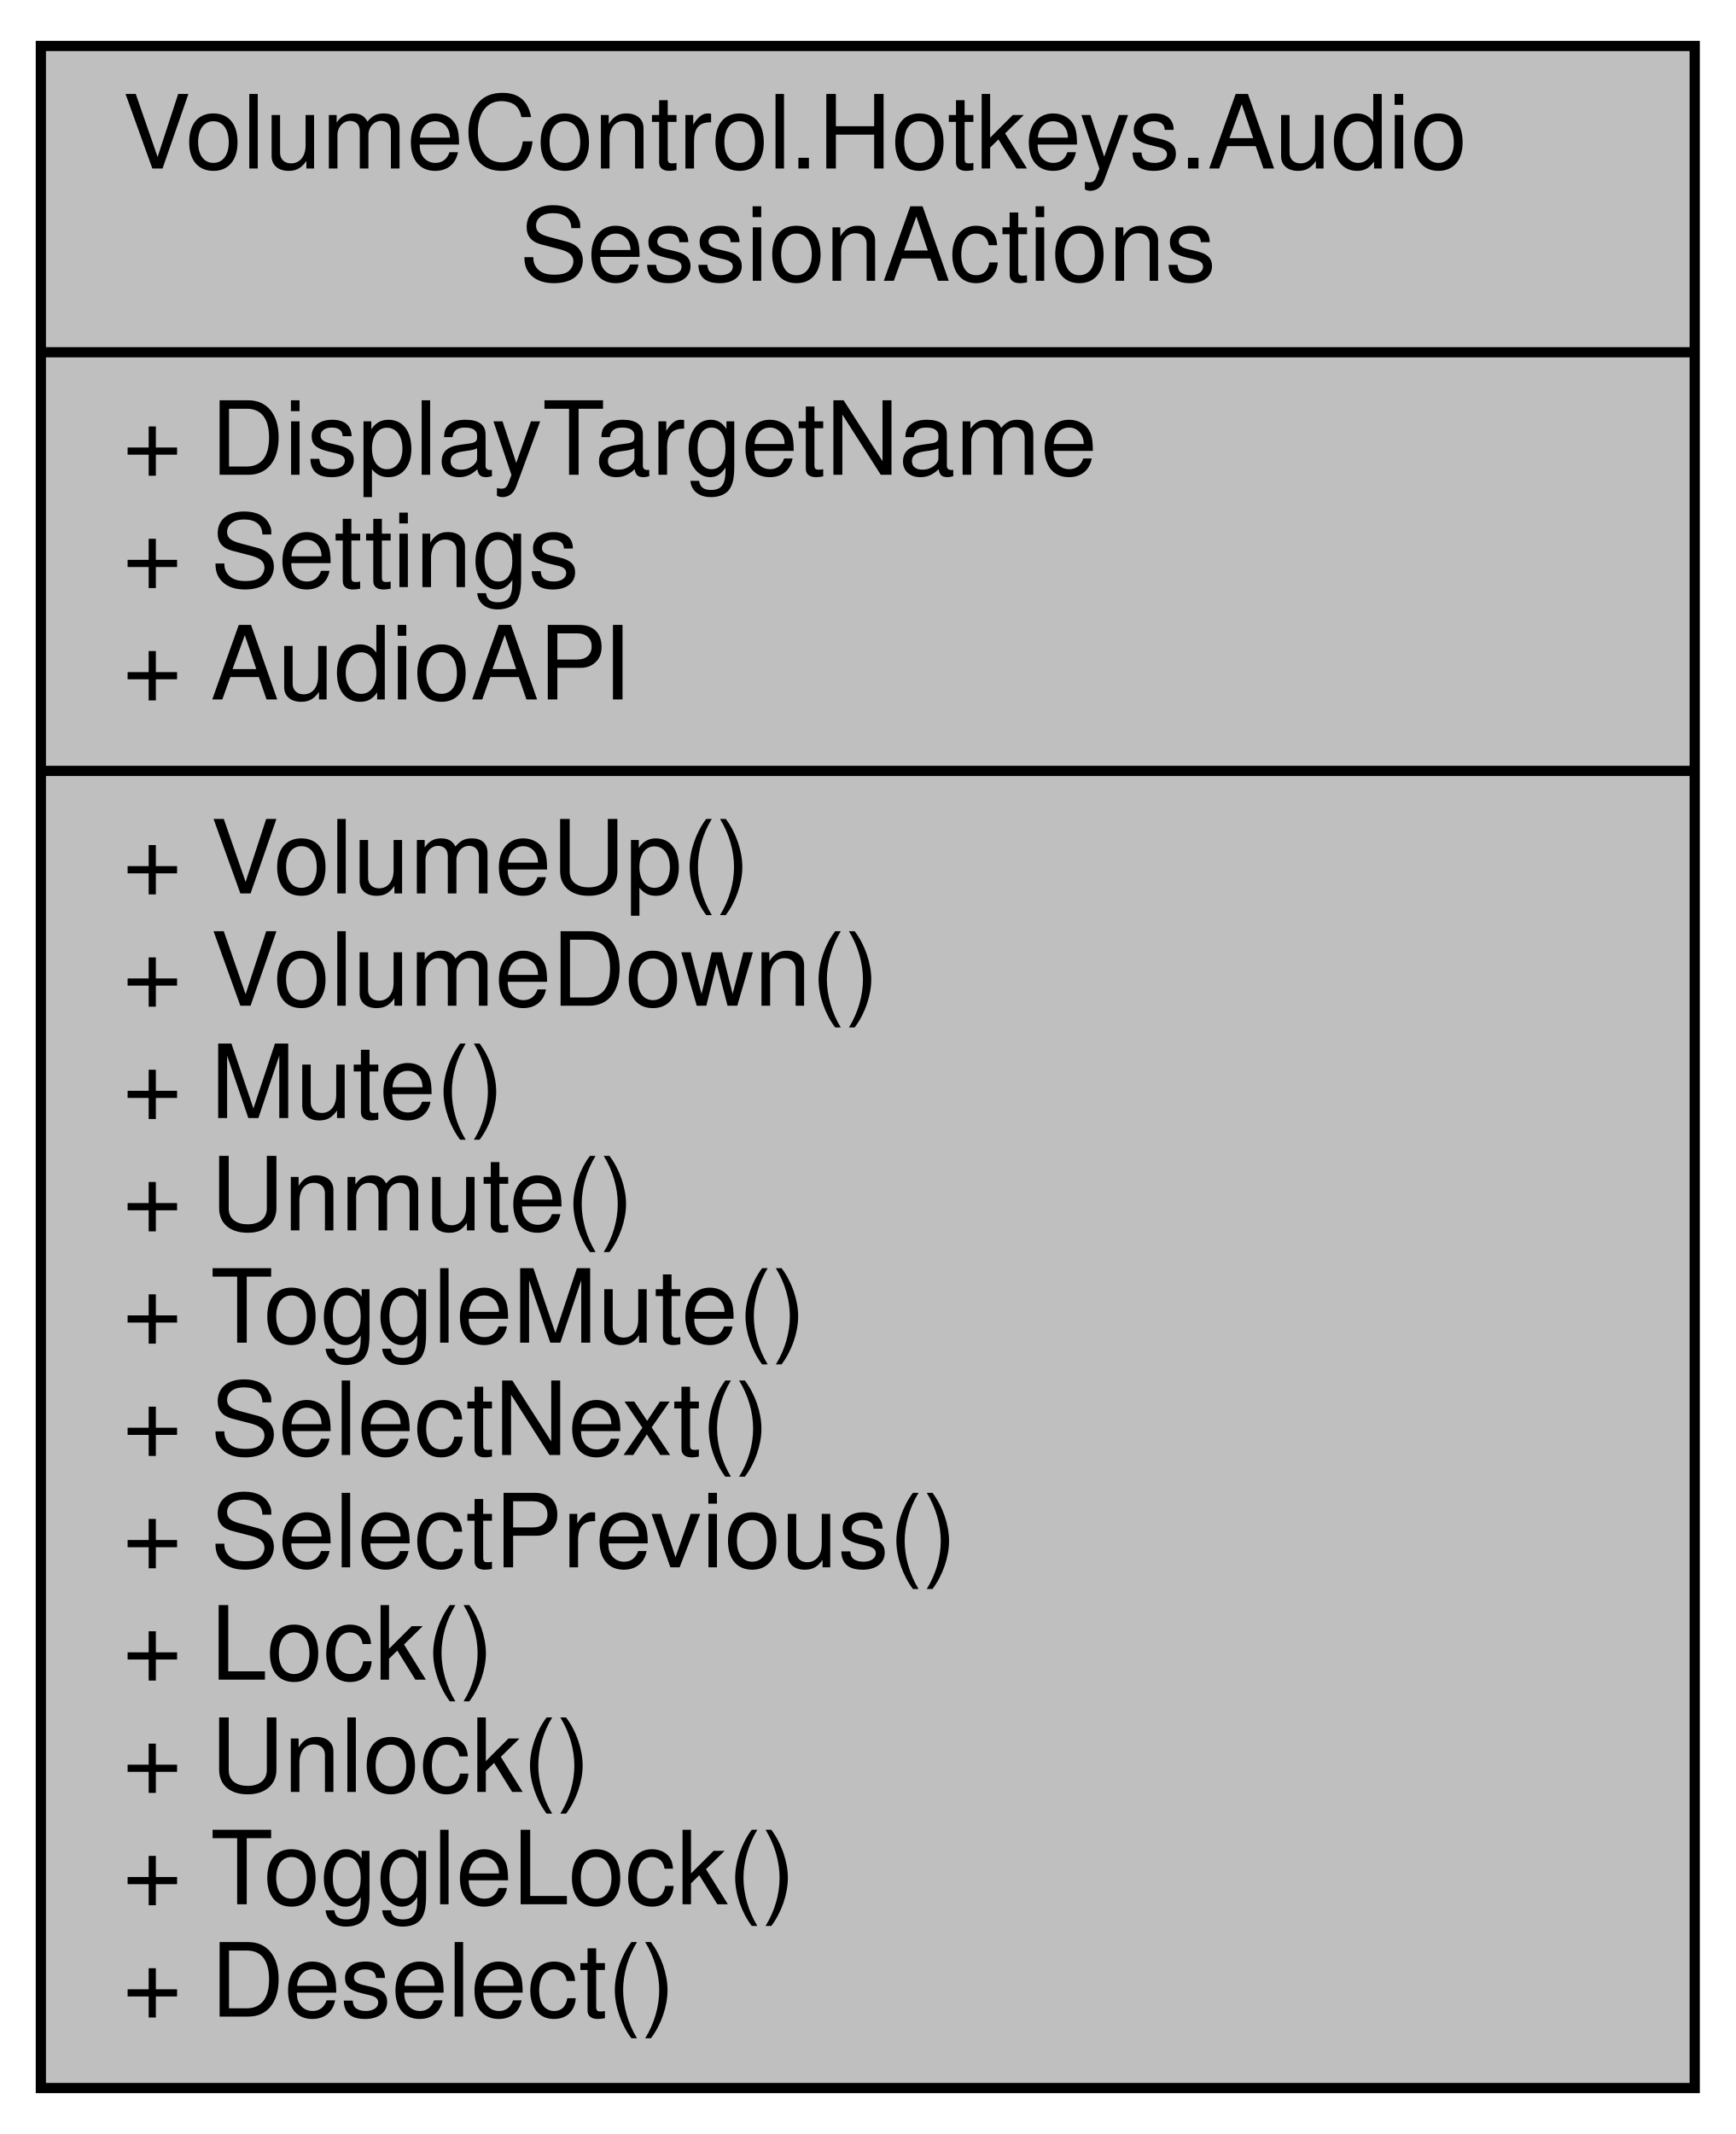
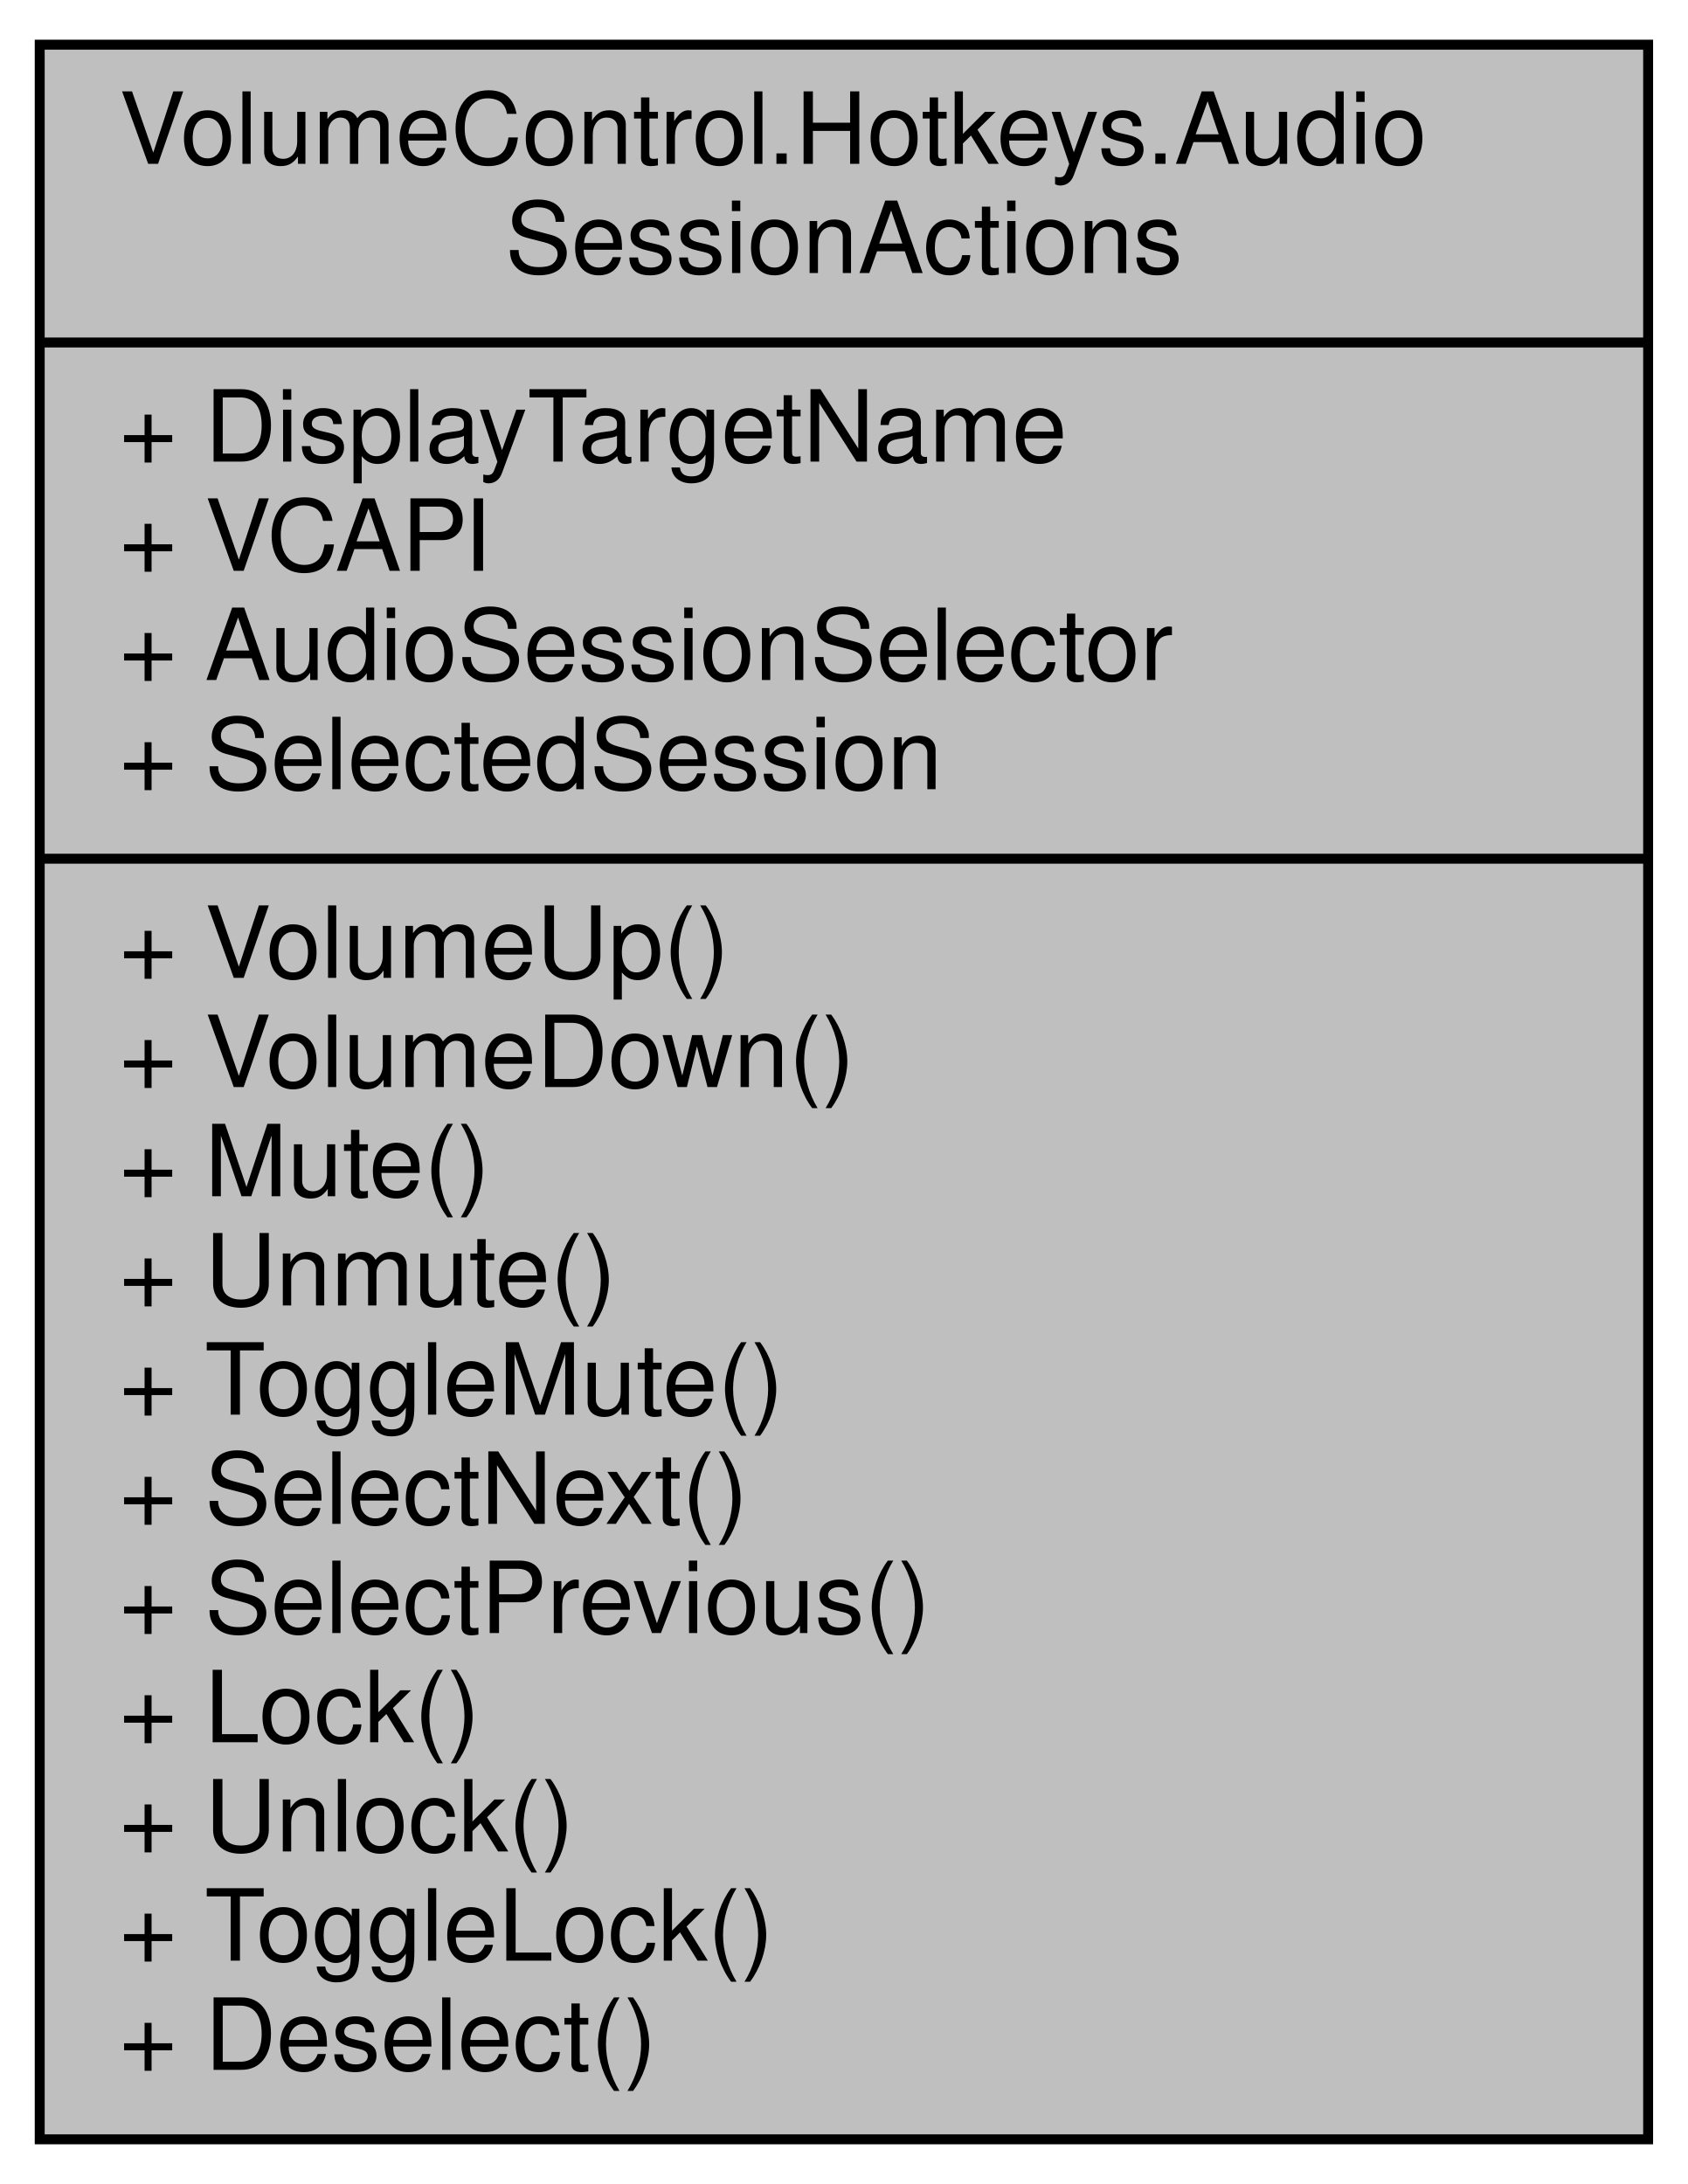
- <svg xmlns="http://www.w3.org/2000/svg" xmlns:xlink="http://www.w3.org/1999/xlink" width="170pt" height="209pt" viewBox="0.00 0.00 170.00 209.00">
-   <g id="graph0" class="graph" transform="scale(1 1) rotate(0) translate(4 205)">
+ <svg xmlns="http://www.w3.org/2000/svg" xmlns:xlink="http://www.w3.org/1999/xlink" width="170pt" height="220pt" viewBox="0.00 0.00 170.00 220.00">
+   <g id="graph0" class="graph" transform="scale(1 1) rotate(0) translate(4 216)">
    <g id="node1" class="node">
      <g id="a_node1">
-         <a xlink:title="Contains hotkey action handlers that interact with AudioSessions in the AudioAPI object.">
-           <polygon fill="#bfbfbf" stroke="black" points="0,-0.5 0,-200.5 162,-200.5 162,-0.5 0,-0.5" />
-           <text text-anchor="start" x="8" y="-188.5" font-family="Helvetica,sans-Serif" font-size="10.00">VolumeControl.Hotkeys.Audio</text>
-           <text text-anchor="middle" x="81" y="-177.5" font-family="Helvetica,sans-Serif" font-size="10.00">SessionActions</text>
-           <polyline fill="none" stroke="black" points="0,-170.5 162,-170.5 " />
-           <text text-anchor="start" x="8" y="-158.5" font-family="Helvetica,sans-Serif" font-size="10.00">+ DisplayTargetName</text>
-           <text text-anchor="start" x="8" y="-147.5" font-family="Helvetica,sans-Serif" font-size="10.00">+ Settings</text>
-           <text text-anchor="start" x="8" y="-136.5" font-family="Helvetica,sans-Serif" font-size="10.00">+ AudioAPI</text>
+         <a xlink:title="Contains hotkey action handlers that interact with AudioSessions in the AudioDeviceManager object.">
+           <polygon fill="#bfbfbf" stroke="black" points="0,-0.5 0,-211.5 162,-211.5 162,-0.5 0,-0.5" />
+           <text text-anchor="start" x="8" y="-199.5" font-family="Helvetica,sans-Serif" font-size="10.00">VolumeControl.Hotkeys.Audio</text>
+           <text text-anchor="middle" x="81" y="-188.5" font-family="Helvetica,sans-Serif" font-size="10.00">SessionActions</text>
+           <polyline fill="none" stroke="black" points="0,-181.5 162,-181.5 " />
+           <text text-anchor="start" x="8" y="-169.5" font-family="Helvetica,sans-Serif" font-size="10.00">+ DisplayTargetName</text>
+           <text text-anchor="start" x="8" y="-158.5" font-family="Helvetica,sans-Serif" font-size="10.00">+ VCAPI</text>
+           <text text-anchor="start" x="8" y="-147.5" font-family="Helvetica,sans-Serif" font-size="10.00">+ AudioSessionSelector</text>
+           <text text-anchor="start" x="8" y="-136.5" font-family="Helvetica,sans-Serif" font-size="10.00">+ SelectedSession</text>
          <polyline fill="none" stroke="black" points="0,-129.5 162,-129.5 " />
          <text text-anchor="start" x="8" y="-117.5" font-family="Helvetica,sans-Serif" font-size="10.00">+ VolumeUp()</text>
          <text text-anchor="start" x="8" y="-106.5" font-family="Helvetica,sans-Serif" font-size="10.00">+ VolumeDown()</text>
          <text text-anchor="start" x="8" y="-95.5" font-family="Helvetica,sans-Serif" font-size="10.00">+ Mute()</text>
          <text text-anchor="start" x="8" y="-84.5" font-family="Helvetica,sans-Serif" font-size="10.00">+ Unmute()</text>
          <text text-anchor="start" x="8" y="-73.5" font-family="Helvetica,sans-Serif" font-size="10.00">+ ToggleMute()</text>
          <text text-anchor="start" x="8" y="-62.5" font-family="Helvetica,sans-Serif" font-size="10.00">+ SelectNext()</text>
          <text text-anchor="start" x="8" y="-51.5" font-family="Helvetica,sans-Serif" font-size="10.00">+ SelectPrevious()</text>
          <text text-anchor="start" x="8" y="-40.5" font-family="Helvetica,sans-Serif" font-size="10.00">+ Lock()</text>
          <text text-anchor="start" x="8" y="-29.5" font-family="Helvetica,sans-Serif" font-size="10.00">+ Unlock()</text>
          <text text-anchor="start" x="8" y="-18.5" font-family="Helvetica,sans-Serif" font-size="10.00">+ ToggleLock()</text>
          <text text-anchor="start" x="8" y="-7.5" font-family="Helvetica,sans-Serif" font-size="10.00">+ Deselect()</text>
        </a>
      </g>
    </g>
  </g>
</svg>
